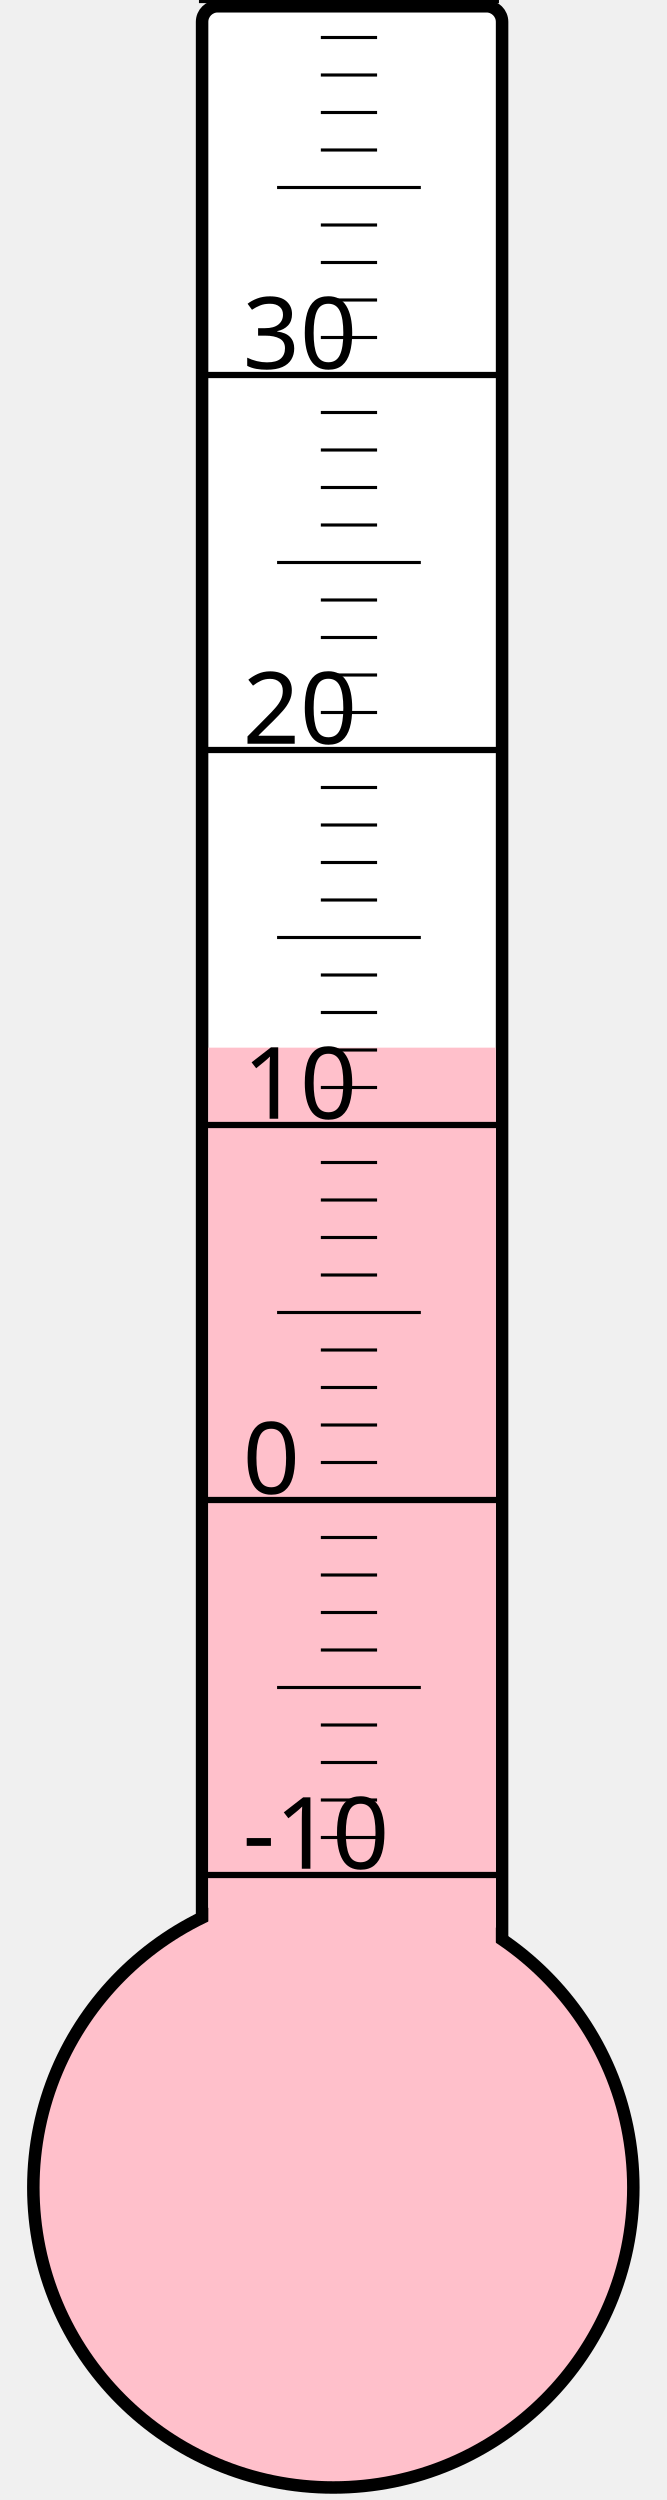
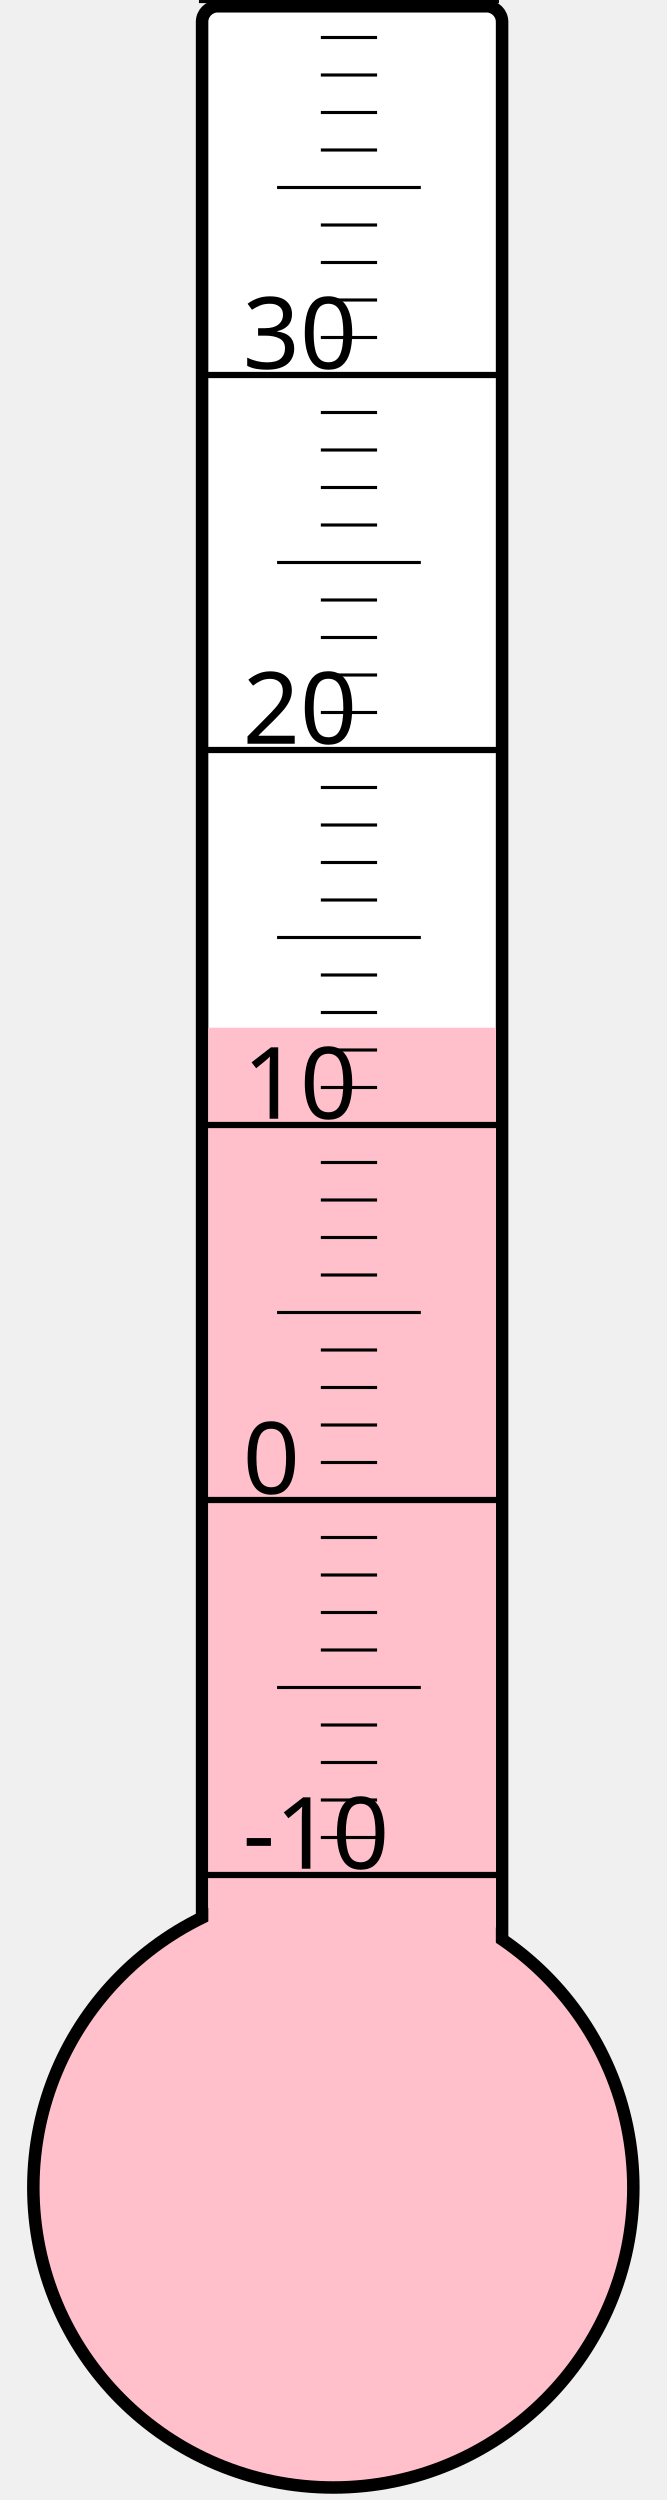
<svg xmlns="http://www.w3.org/2000/svg" width="40px" height="150px" viewBox="0 0 200 800">
  <rect width="200" height="800" x="0" y="0" style="fill: #ffffeb; fill-opacity: 0;" />
  <rect width="96" height="680" x="58" y="2" rx="5" ry="5" style="fill: white; fill-opacity: 1; stroke: black; stroke-width: 4;" />
  <circle cx="100" cy="700" r="96" style="fill: pink; stroke: black; stroke-width: 4;" />
-   <rect width="92" height="364.75" x="60" y="335.25" style="fill: pink; fill-opacity: 1; stroke-width: 0;" />
+   <rect width="92" height="371.125" x="60" y="328.875" style="fill: pink; fill-opacity: 1; stroke-width: 0;" />
  <text x="71" y="598" style="font-family: sans-serif; font-size: 24pt;">-10</text>
  <text x="71" y="478" style="font-family: sans-serif; font-size: 24pt;">0</text>
  <text x="71" y="358" style="font-family: sans-serif; font-size: 24pt;">10</text>
  <text x="71" y="238" style="font-family: sans-serif; font-size: 24pt;">20</text>
  <text x="71" y="118" style="font-family: sans-serif; font-size: 24pt;">30</text>
  <g style="stroke: black;">
    <line x1="57" y1="600" x2="153" y2="600" style="stroke-width: 2;" />
    <line x1="96" y1="588" x2="114" y2="588" style="stroke-width: 1;" />
    <line x1="96" y1="576" x2="114" y2="576" style="stroke-width: 1;" />
    <line x1="96" y1="564" x2="114" y2="564" style="stroke-width: 1;" />
    <line x1="96" y1="552" x2="114" y2="552" style="stroke-width: 1;" />
    <line x1="82" y1="540" x2="128" y2="540" style="stroke-width: 1;" />
    <line x1="96" y1="528" x2="114" y2="528" style="stroke-width: 1;" />
    <line x1="96" y1="516" x2="114" y2="516" style="stroke-width: 1;" />
    <line x1="96" y1="504" x2="114" y2="504" style="stroke-width: 1;" />
    <line x1="96" y1="492" x2="114" y2="492" style="stroke-width: 1;" />
    <line x1="57" y1="480" x2="153" y2="480" style="stroke-width: 2;" />
    <line x1="96" y1="468" x2="114" y2="468" style="stroke-width: 1;" />
    <line x1="96" y1="456" x2="114" y2="456" style="stroke-width: 1;" />
    <line x1="96" y1="444" x2="114" y2="444" style="stroke-width: 1;" />
    <line x1="96" y1="432" x2="114" y2="432" style="stroke-width: 1;" />
    <line x1="82" y1="420" x2="128" y2="420" style="stroke-width: 1;" />
    <line x1="96" y1="408" x2="114" y2="408" style="stroke-width: 1;" />
    <line x1="96" y1="396" x2="114" y2="396" style="stroke-width: 1;" />
    <line x1="96" y1="384" x2="114" y2="384" style="stroke-width: 1;" />
    <line x1="96" y1="372" x2="114" y2="372" style="stroke-width: 1;" />
    <line x1="57" y1="360" x2="153" y2="360" style="stroke-width: 2;" />
    <line x1="96" y1="348" x2="114" y2="348" style="stroke-width: 1;" />
    <line x1="96" y1="336" x2="114" y2="336" style="stroke-width: 1;" />
    <line x1="96" y1="324" x2="114" y2="324" style="stroke-width: 1;" />
    <line x1="96" y1="312" x2="114" y2="312" style="stroke-width: 1;" />
    <line x1="82" y1="300" x2="128" y2="300" style="stroke-width: 1;" />
    <line x1="96" y1="288" x2="114" y2="288" style="stroke-width: 1;" />
    <line x1="96" y1="276" x2="114" y2="276" style="stroke-width: 1;" />
    <line x1="96" y1="264" x2="114" y2="264" style="stroke-width: 1;" />
    <line x1="96" y1="252" x2="114" y2="252" style="stroke-width: 1;" />
    <line x1="57" y1="240" x2="153" y2="240" style="stroke-width: 2;" />
    <line x1="96" y1="228" x2="114" y2="228" style="stroke-width: 1;" />
    <line x1="96" y1="216" x2="114" y2="216" style="stroke-width: 1;" />
    <line x1="96" y1="204" x2="114" y2="204" style="stroke-width: 1;" />
    <line x1="96" y1="192" x2="114" y2="192" style="stroke-width: 1;" />
    <line x1="82" y1="180" x2="128" y2="180" style="stroke-width: 1;" />
    <line x1="96" y1="168" x2="114" y2="168" style="stroke-width: 1;" />
    <line x1="96" y1="156" x2="114" y2="156" style="stroke-width: 1;" />
    <line x1="96" y1="144" x2="114" y2="144" style="stroke-width: 1;" />
    <line x1="96" y1="132" x2="114" y2="132" style="stroke-width: 1;" />
    <line x1="57" y1="120" x2="153" y2="120" style="stroke-width: 2;" />
    <line x1="96" y1="108" x2="114" y2="108" style="stroke-width: 1;" />
    <line x1="96" y1="96" x2="114" y2="96" style="stroke-width: 1;" />
    <line x1="96" y1="84" x2="114" y2="84" style="stroke-width: 1;" />
    <line x1="96" y1="72" x2="114" y2="72" style="stroke-width: 1;" />
    <line x1="82" y1="60" x2="128" y2="60" style="stroke-width: 1;" />
    <line x1="96" y1="48" x2="114" y2="48" style="stroke-width: 1;" />
    <line x1="96" y1="36" x2="114" y2="36" style="stroke-width: 1;" />
    <line x1="96" y1="24" x2="114" y2="24" style="stroke-width: 1;" />
    <line x1="96" y1="12" x2="114" y2="12" style="stroke-width: 1;" />
    <line x1="57" y1="0" x2="153" y2="0" style="stroke-width: 2;" />
  </g>
</svg>
